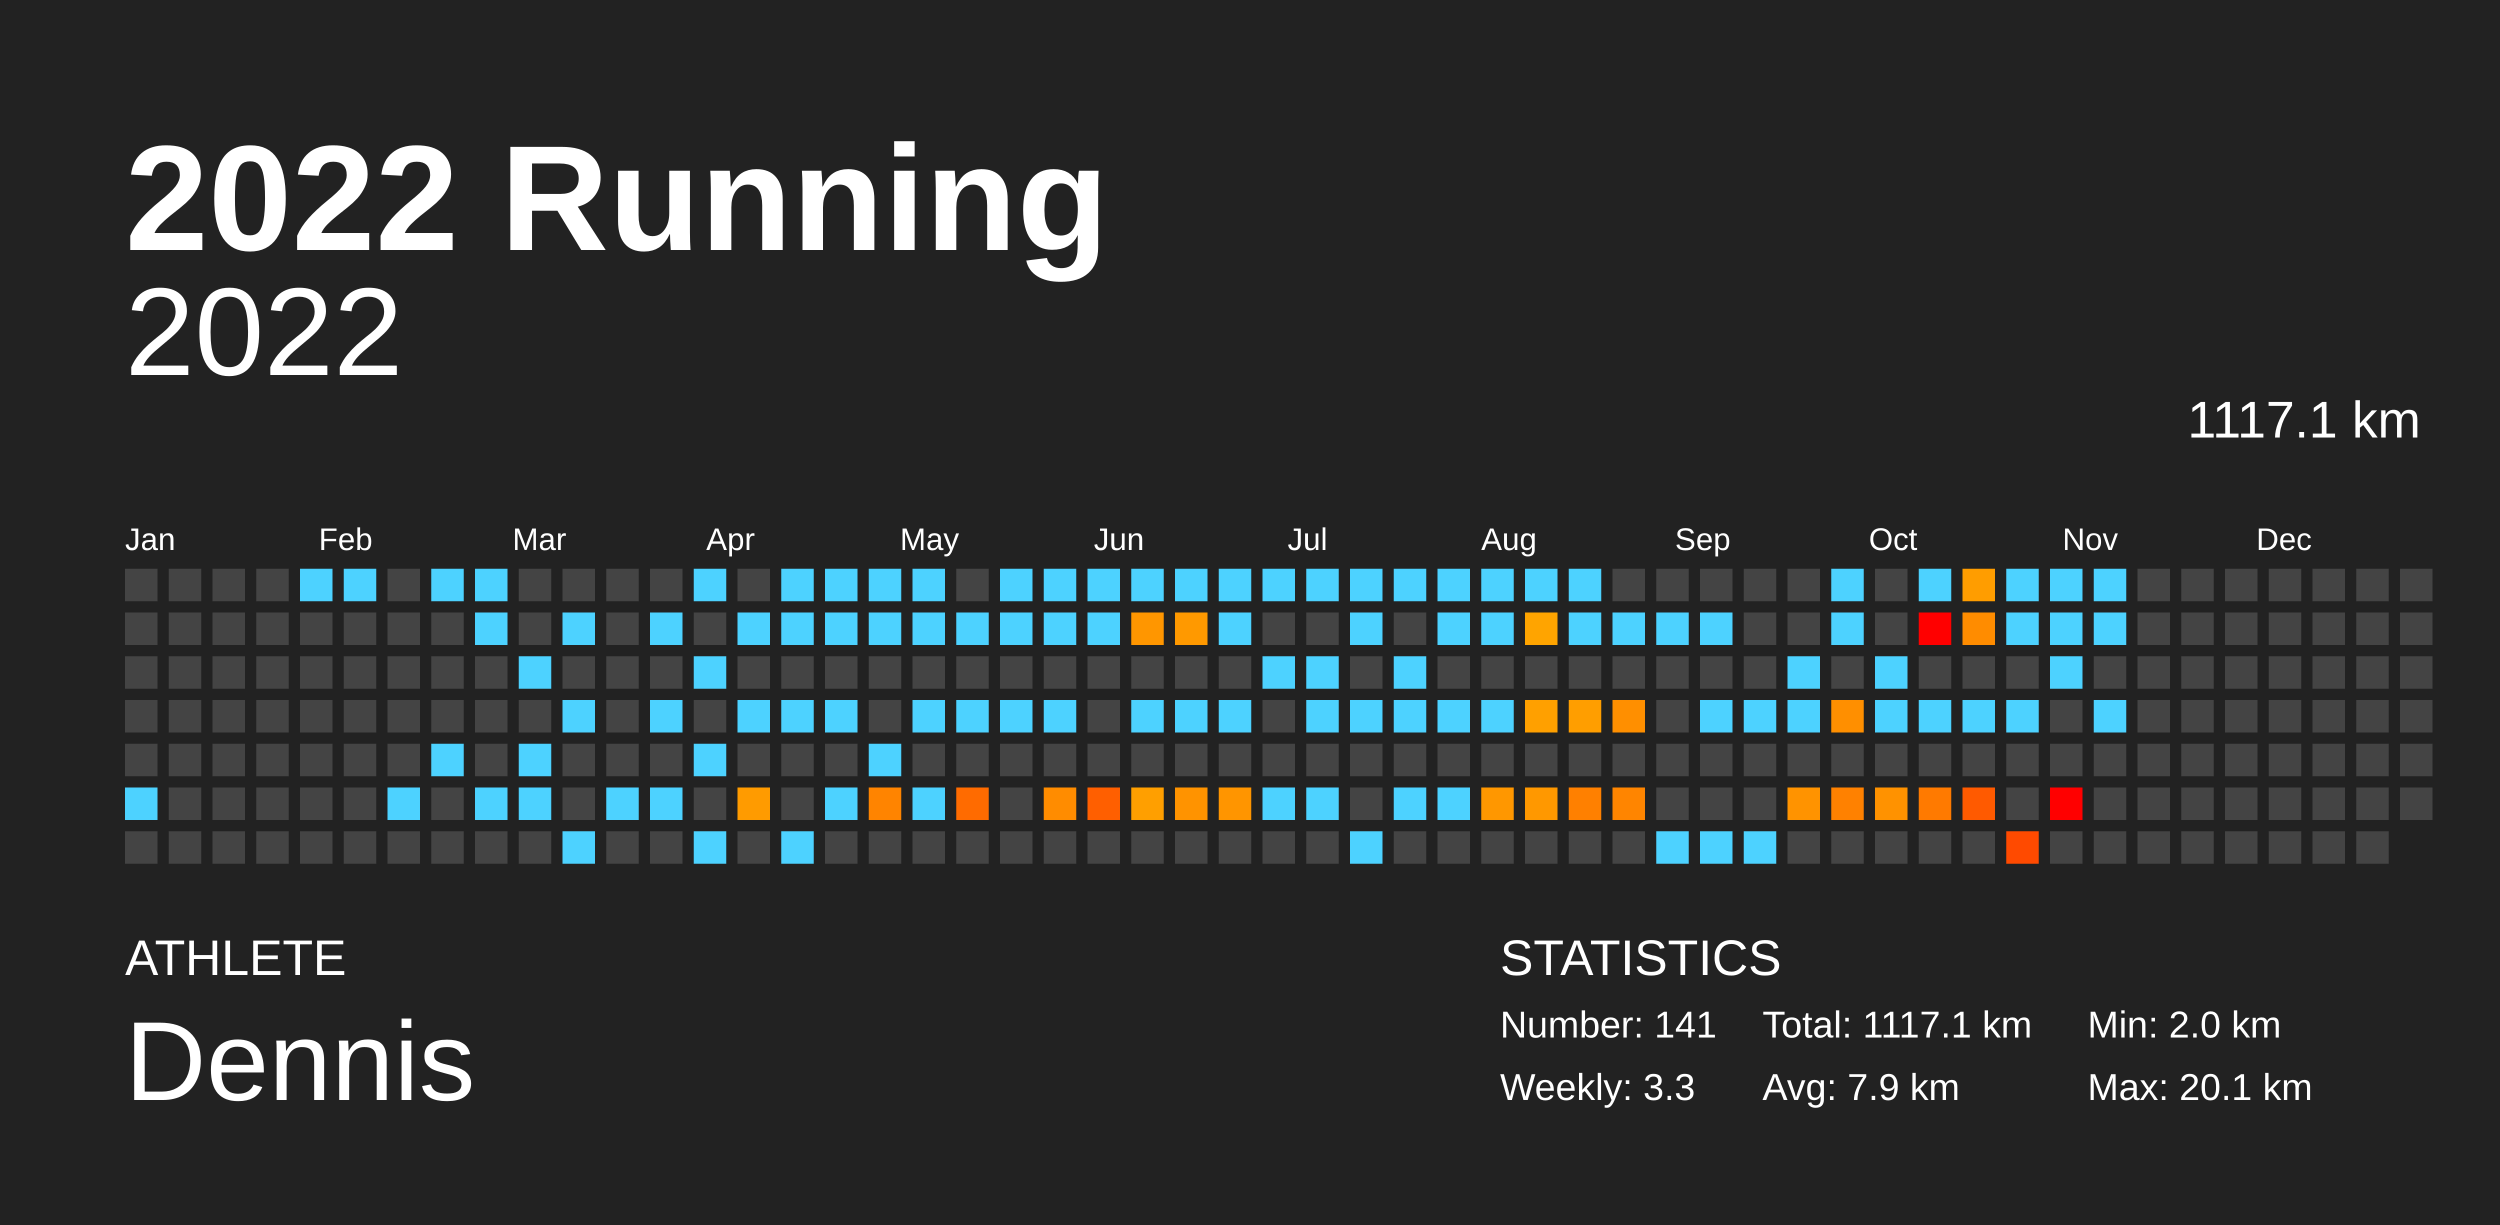
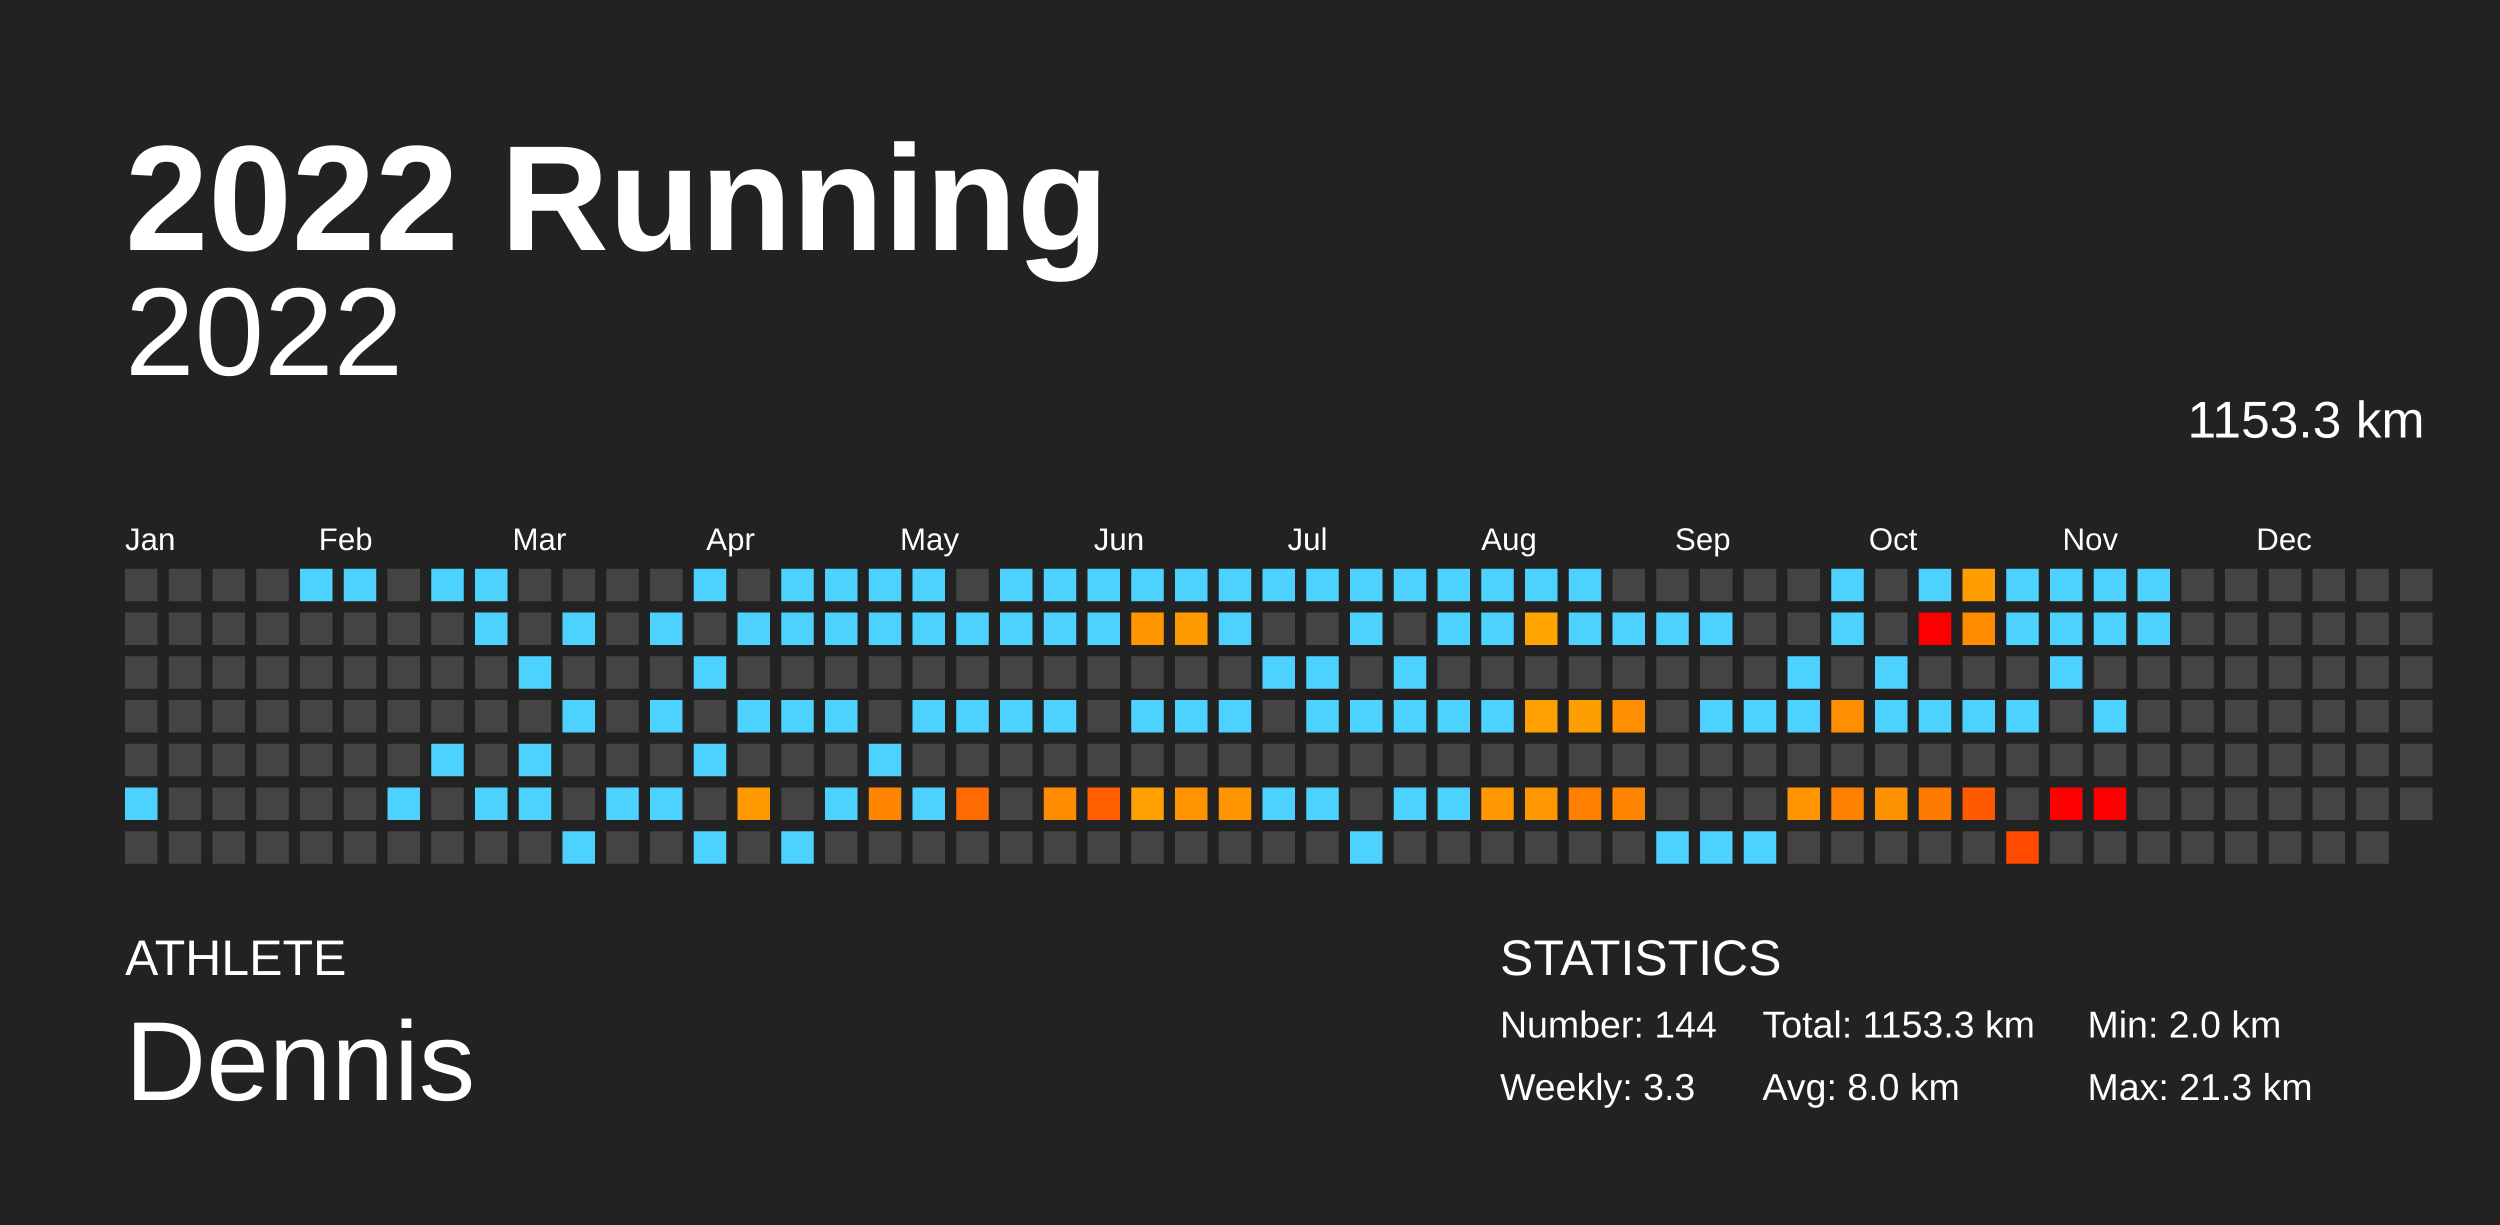
<svg xmlns="http://www.w3.org/2000/svg" baseProfile="full" height="98mm" version="1.1" viewBox="0,0,200,98" width="200mm">
  <defs />
  <rect fill="#222222" height="98" width="200" x="0" y="0" />
  <text fill="#FFFFFF" style="font-size:12px; font-family:Arial; font-weight:bold;" x="10" y="20">2022 Running</text>
  <text fill="#FFFFFF" style="font-size:4px; font-family:Arial" x="10" y="78">ATHLETE</text>
  <text fill="#FFFFFF" style="font-size:9px; font-family:Arial" x="10" y="88">Dennis</text>
  <text fill="#FFFFFF" style="font-size:4px; font-family:Arial" x="120" y="78">STATISTICS</text>
-   <text fill="#FFFFFF" style="font-size:3px; font-family:Arial" x="120" y="83">Number: 141</text>
+   <text fill="#FFFFFF" style="font-size:3px; font-family:Arial" x="120" y="83">Number: 144</text>
  <text fill="#FFFFFF" style="font-size:3px; font-family:Arial" x="120" y="88">Weekly: 3.3</text>
-   <text fill="#FFFFFF" style="font-size:3px; font-family:Arial" x="141" y="83">Total: 1117.1 km</text>
-   <text fill="#FFFFFF" style="font-size:3px; font-family:Arial" x="141" y="88">Avg: 7.9 km</text>
+   <text fill="#FFFFFF" style="font-size:3px; font-family:Arial" x="141" y="83">Total: 1153.3 km</text>
+   <text fill="#FFFFFF" style="font-size:3px; font-family:Arial" x="141" y="88">Avg: 8.0 km</text>
  <text fill="#FFFFFF" style="font-size:3px; font-family:Arial" x="167" y="83">Min: 2.0 km</text>
-   <text fill="#FFFFFF" style="font-size:3px; font-family:Arial" x="167" y="88">Max: 20.1 km</text>
+   <text fill="#FFFFFF" style="font-size:3px; font-family:Arial" x="167" y="88">Max: 21.3 km</text>
  <text alignment-baseline="hanging" fill="#FFFFFF" style="font-size:10.0px; font-family:Arial;" x="10" y="30">2022</text>
-   <text alignment-baseline="hanging" fill="#FFFFFF" style="font-size:4.125px; font-family:Arial;" x="175" y="35">1117.1 km</text>
+   <text alignment-baseline="hanging" fill="#FFFFFF" style="font-size:4.125px; font-family:Arial;" x="175" y="35">1153.3 km</text>
  <text fill="#FFFFFF" style="font-size:2.5px; font-family:Arial" x="10.0" y="44">Jan</text>
  <text fill="#FFFFFF" style="font-size:2.5px; font-family:Arial" x="25.5" y="44">Feb</text>
  <text fill="#FFFFFF" style="font-size:2.5px; font-family:Arial" x="41.0" y="44">Mar</text>
  <text fill="#FFFFFF" style="font-size:2.5px; font-family:Arial" x="56.5" y="44">Apr</text>
  <text fill="#FFFFFF" style="font-size:2.5px; font-family:Arial" x="72.0" y="44">May</text>
  <text fill="#FFFFFF" style="font-size:2.5px; font-family:Arial" x="87.5" y="44">Jun</text>
  <text fill="#FFFFFF" style="font-size:2.5px; font-family:Arial" x="103.0" y="44">Jul</text>
  <text fill="#FFFFFF" style="font-size:2.5px; font-family:Arial" x="118.5" y="44">Aug</text>
  <text fill="#FFFFFF" style="font-size:2.5px; font-family:Arial" x="134.0" y="44">Sep</text>
  <text fill="#FFFFFF" style="font-size:2.5px; font-family:Arial" x="149.5" y="44">Oct</text>
  <text fill="#FFFFFF" style="font-size:2.5px; font-family:Arial" x="165.0" y="44">Nov</text>
  <text fill="#FFFFFF" style="font-size:2.5px; font-family:Arial" x="180.5" y="44">Dec</text>
  <rect fill="#444444" height="2.6" width="2.6" x="10.0" y="45.5" />
  <rect fill="#444444" height="2.6" width="2.6" x="10.0" y="49.0" />
  <rect fill="#444444" height="2.6" width="2.6" x="10.0" y="52.5" />
  <rect fill="#444444" height="2.6" width="2.6" x="10.0" y="56.0" />
  <rect fill="#444444" height="2.6" width="2.6" x="10.0" y="59.5" />
  <rect fill="#4dd2ff" height="2.6" width="2.6" x="10.0" y="63.0" />
  <rect fill="#444444" height="2.6" width="2.6" x="10.0" y="66.5" />
  <rect fill="#444444" height="2.6" width="2.6" x="13.5" y="45.5" />
  <rect fill="#444444" height="2.6" width="2.6" x="13.5" y="49.0" />
  <rect fill="#444444" height="2.6" width="2.6" x="13.5" y="52.5" />
  <rect fill="#444444" height="2.6" width="2.6" x="13.5" y="56.0" />
  <rect fill="#444444" height="2.6" width="2.6" x="13.5" y="59.5" />
  <rect fill="#444444" height="2.6" width="2.6" x="13.5" y="63.0" />
  <rect fill="#444444" height="2.6" width="2.6" x="13.5" y="66.5" />
  <rect fill="#444444" height="2.6" width="2.6" x="17.0" y="45.5" />
  <rect fill="#444444" height="2.6" width="2.6" x="17.0" y="49.0" />
  <rect fill="#444444" height="2.6" width="2.6" x="17.0" y="52.5" />
  <rect fill="#444444" height="2.6" width="2.6" x="17.0" y="56.0" />
  <rect fill="#444444" height="2.6" width="2.6" x="17.0" y="59.5" />
  <rect fill="#444444" height="2.6" width="2.6" x="17.0" y="63.0" />
  <rect fill="#444444" height="2.6" width="2.6" x="17.0" y="66.5" />
  <rect fill="#444444" height="2.6" width="2.6" x="20.5" y="45.5" />
  <rect fill="#444444" height="2.6" width="2.6" x="20.5" y="49.0" />
  <rect fill="#444444" height="2.6" width="2.6" x="20.5" y="52.5" />
  <rect fill="#444444" height="2.6" width="2.6" x="20.5" y="56.0" />
  <rect fill="#444444" height="2.6" width="2.6" x="20.5" y="59.5" />
  <rect fill="#444444" height="2.6" width="2.6" x="20.5" y="63.0" />
  <rect fill="#444444" height="2.6" width="2.6" x="20.5" y="66.5" />
  <rect fill="#4dd2ff" height="2.6" width="2.6" x="24.0" y="45.5" />
  <rect fill="#444444" height="2.6" width="2.6" x="24.0" y="49.0" />
  <rect fill="#444444" height="2.6" width="2.6" x="24.0" y="52.5" />
  <rect fill="#444444" height="2.6" width="2.6" x="24.0" y="56.0" />
  <rect fill="#444444" height="2.6" width="2.6" x="24.0" y="59.5" />
  <rect fill="#444444" height="2.6" width="2.6" x="24.0" y="63.0" />
  <rect fill="#444444" height="2.6" width="2.6" x="24.0" y="66.5" />
  <rect fill="#4dd2ff" height="2.6" width="2.6" x="27.5" y="45.5" />
  <rect fill="#444444" height="2.6" width="2.6" x="27.5" y="49.0" />
  <rect fill="#444444" height="2.6" width="2.6" x="27.5" y="52.5" />
  <rect fill="#444444" height="2.6" width="2.6" x="27.5" y="56.0" />
  <rect fill="#444444" height="2.6" width="2.6" x="27.5" y="59.5" />
  <rect fill="#444444" height="2.6" width="2.6" x="27.5" y="63.0" />
  <rect fill="#444444" height="2.6" width="2.6" x="27.5" y="66.5" />
  <rect fill="#444444" height="2.6" width="2.6" x="31.0" y="45.5" />
  <rect fill="#444444" height="2.6" width="2.6" x="31.0" y="49.0" />
  <rect fill="#444444" height="2.6" width="2.6" x="31.0" y="52.5" />
  <rect fill="#444444" height="2.6" width="2.6" x="31.0" y="56.0" />
  <rect fill="#444444" height="2.6" width="2.6" x="31.0" y="59.5" />
  <rect fill="#4dd2ff" height="2.6" width="2.6" x="31.0" y="63.0" />
  <rect fill="#444444" height="2.6" width="2.6" x="31.0" y="66.5" />
  <rect fill="#4dd2ff" height="2.6" width="2.6" x="34.5" y="45.5" />
  <rect fill="#444444" height="2.6" width="2.6" x="34.5" y="49.0" />
  <rect fill="#444444" height="2.6" width="2.6" x="34.5" y="52.5" />
  <rect fill="#444444" height="2.6" width="2.6" x="34.5" y="56.0" />
  <rect fill="#4dd2ff" height="2.6" width="2.6" x="34.5" y="59.5" />
  <rect fill="#444444" height="2.6" width="2.6" x="34.5" y="63.0" />
  <rect fill="#444444" height="2.6" width="2.6" x="34.5" y="66.5" />
  <rect fill="#4dd2ff" height="2.6" width="2.6" x="38.0" y="45.5" />
  <rect fill="#4dd2ff" height="2.6" width="2.6" x="38.0" y="49.0" />
  <rect fill="#444444" height="2.6" width="2.6" x="38.0" y="52.5" />
  <rect fill="#444444" height="2.6" width="2.6" x="38.0" y="56.0" />
  <rect fill="#444444" height="2.6" width="2.6" x="38.0" y="59.5" />
  <rect fill="#4dd2ff" height="2.6" width="2.6" x="38.0" y="63.0" />
  <rect fill="#444444" height="2.6" width="2.6" x="38.0" y="66.5" />
  <rect fill="#444444" height="2.6" width="2.6" x="41.5" y="45.5" />
  <rect fill="#444444" height="2.6" width="2.6" x="41.5" y="49.0" />
  <rect fill="#4dd2ff" height="2.6" width="2.6" x="41.5" y="52.5" />
  <rect fill="#444444" height="2.6" width="2.6" x="41.5" y="56.0" />
  <rect fill="#4dd2ff" height="2.6" width="2.6" x="41.5" y="59.5" />
  <rect fill="#4dd2ff" height="2.6" width="2.6" x="41.5" y="63.0" />
  <rect fill="#444444" height="2.6" width="2.6" x="41.5" y="66.5" />
  <rect fill="#444444" height="2.6" width="2.6" x="45.0" y="45.5" />
  <rect fill="#4dd2ff" height="2.6" width="2.6" x="45.0" y="49.0" />
  <rect fill="#444444" height="2.6" width="2.6" x="45.0" y="52.5" />
  <rect fill="#4dd2ff" height="2.6" width="2.6" x="45.0" y="56.0" />
  <rect fill="#444444" height="2.6" width="2.6" x="45.0" y="59.5" />
  <rect fill="#444444" height="2.6" width="2.6" x="45.0" y="63.0" />
  <rect fill="#4dd2ff" height="2.6" width="2.6" x="45.0" y="66.5" />
  <rect fill="#444444" height="2.6" width="2.6" x="48.5" y="45.5" />
  <rect fill="#444444" height="2.6" width="2.6" x="48.5" y="49.0" />
  <rect fill="#444444" height="2.6" width="2.6" x="48.5" y="52.5" />
  <rect fill="#444444" height="2.6" width="2.6" x="48.5" y="56.0" />
  <rect fill="#444444" height="2.6" width="2.6" x="48.5" y="59.5" />
  <rect fill="#4dd2ff" height="2.6" width="2.6" x="48.5" y="63.0" />
  <rect fill="#444444" height="2.6" width="2.6" x="48.5" y="66.5" />
  <rect fill="#444444" height="2.6" width="2.6" x="52.0" y="45.5" />
  <rect fill="#4dd2ff" height="2.6" width="2.6" x="52.0" y="49.0" />
  <rect fill="#444444" height="2.6" width="2.6" x="52.0" y="52.5" />
  <rect fill="#4dd2ff" height="2.6" width="2.6" x="52.0" y="56.0" />
  <rect fill="#444444" height="2.6" width="2.6" x="52.0" y="59.5" />
  <rect fill="#4dd2ff" height="2.6" width="2.6" x="52.0" y="63.0" />
  <rect fill="#444444" height="2.6" width="2.6" x="52.0" y="66.5" />
  <rect fill="#4dd2ff" height="2.6" width="2.6" x="55.5" y="45.5" />
  <rect fill="#444444" height="2.6" width="2.6" x="55.5" y="49.0" />
  <rect fill="#4dd2ff" height="2.6" width="2.6" x="55.5" y="52.5" />
  <rect fill="#444444" height="2.6" width="2.6" x="55.5" y="56.0" />
  <rect fill="#4dd2ff" height="2.6" width="2.6" x="55.5" y="59.5" />
  <rect fill="#444444" height="2.6" width="2.6" x="55.5" y="63.0" />
  <rect fill="#4dd2ff" height="2.6" width="2.6" x="55.5" y="66.5" />
  <rect fill="#444444" height="2.6" width="2.6" x="59.0" y="45.5" />
  <rect fill="#4dd2ff" height="2.6" width="2.6" x="59.0" y="49.0" />
  <rect fill="#444444" height="2.6" width="2.6" x="59.0" y="52.5" />
  <rect fill="#4dd2ff" height="2.6" width="2.6" x="59.0" y="56.0" />
  <rect fill="#444444" height="2.6" width="2.6" x="59.0" y="59.5" />
  <rect fill="#ff9b00" height="2.6" width="2.6" x="59.0" y="63.0" />
  <rect fill="#444444" height="2.6" width="2.6" x="59.0" y="66.5" />
  <rect fill="#4dd2ff" height="2.6" width="2.6" x="62.5" y="45.5" />
  <rect fill="#4dd2ff" height="2.6" width="2.6" x="62.5" y="49.0" />
  <rect fill="#444444" height="2.6" width="2.6" x="62.5" y="52.5" />
  <rect fill="#4dd2ff" height="2.6" width="2.6" x="62.5" y="56.0" />
  <rect fill="#444444" height="2.6" width="2.6" x="62.5" y="59.5" />
  <rect fill="#444444" height="2.6" width="2.6" x="62.5" y="63.0" />
  <rect fill="#4dd2ff" height="2.6" width="2.6" x="62.5" y="66.5" />
  <rect fill="#4dd2ff" height="2.6" width="2.6" x="66.0" y="45.5" />
  <rect fill="#4dd2ff" height="2.6" width="2.6" x="66.0" y="49.0" />
  <rect fill="#444444" height="2.6" width="2.6" x="66.0" y="52.5" />
  <rect fill="#4dd2ff" height="2.6" width="2.6" x="66.0" y="56.0" />
  <rect fill="#444444" height="2.6" width="2.6" x="66.0" y="59.5" />
  <rect fill="#4dd2ff" height="2.6" width="2.6" x="66.0" y="63.0" />
  <rect fill="#444444" height="2.6" width="2.6" x="66.0" y="66.5" />
  <rect fill="#4dd2ff" height="2.6" width="2.6" x="69.5" y="45.5" />
  <rect fill="#4dd2ff" height="2.6" width="2.6" x="69.5" y="49.0" />
  <rect fill="#444444" height="2.6" width="2.6" x="69.5" y="52.5" />
  <rect fill="#444444" height="2.6" width="2.6" x="69.5" y="56.0" />
  <rect fill="#4dd2ff" height="2.6" width="2.6" x="69.5" y="59.5" />
  <rect fill="#ff8400" height="2.6" width="2.6" x="69.5" y="63.0" />
  <rect fill="#444444" height="2.6" width="2.6" x="69.5" y="66.5" />
  <rect fill="#4dd2ff" height="2.6" width="2.6" x="73.0" y="45.5" />
  <rect fill="#4dd2ff" height="2.6" width="2.6" x="73.0" y="49.0" />
  <rect fill="#444444" height="2.6" width="2.6" x="73.0" y="52.5" />
  <rect fill="#4dd2ff" height="2.6" width="2.6" x="73.0" y="56.0" />
  <rect fill="#444444" height="2.6" width="2.6" x="73.0" y="59.5" />
  <rect fill="#4dd2ff" height="2.6" width="2.6" x="73.0" y="63.0" />
  <rect fill="#444444" height="2.6" width="2.6" x="73.0" y="66.5" />
  <rect fill="#444444" height="2.6" width="2.6" x="76.5" y="45.5" />
  <rect fill="#4dd2ff" height="2.6" width="2.6" x="76.5" y="49.0" />
  <rect fill="#444444" height="2.6" width="2.6" x="76.5" y="52.5" />
  <rect fill="#4dd2ff" height="2.6" width="2.6" x="76.5" y="56.0" />
  <rect fill="#444444" height="2.6" width="2.6" x="76.5" y="59.5" />
  <rect fill="#ff6b00" height="2.6" width="2.6" x="76.5" y="63.0" />
  <rect fill="#444444" height="2.6" width="2.6" x="76.5" y="66.5" />
  <rect fill="#4dd2ff" height="2.6" width="2.6" x="80.0" y="45.5" />
  <rect fill="#4dd2ff" height="2.6" width="2.6" x="80.0" y="49.0" />
  <rect fill="#444444" height="2.6" width="2.6" x="80.0" y="52.5" />
  <rect fill="#4dd2ff" height="2.6" width="2.6" x="80.0" y="56.0" />
  <rect fill="#444444" height="2.6" width="2.6" x="80.0" y="59.5" />
  <rect fill="#444444" height="2.6" width="2.6" x="80.0" y="63.0" />
  <rect fill="#444444" height="2.6" width="2.6" x="80.0" y="66.5" />
  <rect fill="#4dd2ff" height="2.6" width="2.6" x="83.5" y="45.5" />
  <rect fill="#4dd2ff" height="2.6" width="2.6" x="83.5" y="49.0" />
  <rect fill="#444444" height="2.6" width="2.6" x="83.5" y="52.5" />
  <rect fill="#4dd2ff" height="2.6" width="2.6" x="83.5" y="56.0" />
  <rect fill="#444444" height="2.6" width="2.6" x="83.5" y="59.5" />
  <rect fill="#ff8c00" height="2.6" width="2.6" x="83.5" y="63.0" />
  <rect fill="#444444" height="2.6" width="2.6" x="83.5" y="66.5" />
  <rect fill="#4dd2ff" height="2.6" width="2.6" x="87.0" y="45.5" />
  <rect fill="#4dd2ff" height="2.6" width="2.6" x="87.0" y="49.0" />
  <rect fill="#444444" height="2.6" width="2.6" x="87.0" y="52.5" />
  <rect fill="#444444" height="2.6" width="2.6" x="87.0" y="56.0" />
  <rect fill="#444444" height="2.6" width="2.6" x="87.0" y="59.5" />
  <rect fill="#ff5f00" height="2.6" width="2.6" x="87.0" y="63.0" />
  <rect fill="#444444" height="2.6" width="2.6" x="87.0" y="66.5" />
  <rect fill="#4dd2ff" height="2.6" width="2.6" x="90.5" y="45.5" />
  <rect fill="#ff9600" height="2.6" width="2.6" x="90.5" y="49.0" />
  <rect fill="#444444" height="2.6" width="2.6" x="90.5" y="52.5" />
  <rect fill="#4dd2ff" height="2.6" width="2.6" x="90.5" y="56.0" />
  <rect fill="#444444" height="2.6" width="2.6" x="90.5" y="59.5" />
  <rect fill="#ff9f00" height="2.6" width="2.6" x="90.5" y="63.0" />
  <rect fill="#444444" height="2.6" width="2.6" x="90.5" y="66.5" />
  <rect fill="#4dd2ff" height="2.6" width="2.6" x="94.0" y="45.5" />
  <rect fill="#ff9900" height="2.6" width="2.6" x="94.0" y="49.0" />
  <rect fill="#444444" height="2.6" width="2.6" x="94.0" y="52.5" />
  <rect fill="#4dd2ff" height="2.6" width="2.6" x="94.0" y="56.0" />
  <rect fill="#444444" height="2.6" width="2.6" x="94.0" y="59.5" />
  <rect fill="#ff9300" height="2.6" width="2.6" x="94.0" y="63.0" />
  <rect fill="#444444" height="2.6" width="2.6" x="94.0" y="66.5" />
  <rect fill="#4dd2ff" height="2.6" width="2.6" x="97.5" y="45.5" />
  <rect fill="#4dd2ff" height="2.6" width="2.6" x="97.5" y="49.0" />
  <rect fill="#444444" height="2.6" width="2.6" x="97.5" y="52.5" />
  <rect fill="#4dd2ff" height="2.6" width="2.6" x="97.5" y="56.0" />
  <rect fill="#444444" height="2.6" width="2.6" x="97.5" y="59.5" />
  <rect fill="#ff9500" height="2.6" width="2.6" x="97.5" y="63.0" />
  <rect fill="#444444" height="2.6" width="2.6" x="97.5" y="66.5" />
  <rect fill="#4dd2ff" height="2.6" width="2.6" x="101.0" y="45.5" />
  <rect fill="#444444" height="2.6" width="2.6" x="101.0" y="49.0" />
  <rect fill="#4dd2ff" height="2.6" width="2.6" x="101.0" y="52.5" />
  <rect fill="#444444" height="2.6" width="2.6" x="101.0" y="56.0" />
  <rect fill="#444444" height="2.6" width="2.6" x="101.0" y="59.5" />
  <rect fill="#4dd2ff" height="2.6" width="2.6" x="101.0" y="63.0" />
  <rect fill="#444444" height="2.6" width="2.6" x="101.0" y="66.5" />
  <rect fill="#4dd2ff" height="2.6" width="2.6" x="104.5" y="45.5" />
  <rect fill="#444444" height="2.6" width="2.6" x="104.5" y="49.0" />
  <rect fill="#4dd2ff" height="2.6" width="2.6" x="104.5" y="52.5" />
  <rect fill="#4dd2ff" height="2.6" width="2.6" x="104.5" y="56.0" />
  <rect fill="#444444" height="2.6" width="2.6" x="104.5" y="59.5" />
  <rect fill="#4dd2ff" height="2.6" width="2.6" x="104.5" y="63.0" />
  <rect fill="#444444" height="2.6" width="2.6" x="104.5" y="66.5" />
  <rect fill="#4dd2ff" height="2.6" width="2.6" x="108.0" y="45.5" />
  <rect fill="#4dd2ff" height="2.6" width="2.6" x="108.0" y="49.0" />
  <rect fill="#444444" height="2.6" width="2.6" x="108.0" y="52.5" />
  <rect fill="#4dd2ff" height="2.6" width="2.6" x="108.0" y="56.0" />
  <rect fill="#444444" height="2.6" width="2.6" x="108.0" y="59.5" />
  <rect fill="#444444" height="2.6" width="2.6" x="108.0" y="63.0" />
  <rect fill="#4dd2ff" height="2.6" width="2.6" x="108.0" y="66.5" />
  <rect fill="#4dd2ff" height="2.6" width="2.6" x="111.5" y="45.5" />
  <rect fill="#444444" height="2.6" width="2.6" x="111.5" y="49.0" />
  <rect fill="#4dd2ff" height="2.6" width="2.6" x="111.5" y="52.5" />
  <rect fill="#4dd2ff" height="2.6" width="2.6" x="111.5" y="56.0" />
  <rect fill="#444444" height="2.6" width="2.6" x="111.5" y="59.5" />
  <rect fill="#4dd2ff" height="2.6" width="2.6" x="111.5" y="63.0" />
  <rect fill="#444444" height="2.6" width="2.6" x="111.5" y="66.5" />
  <rect fill="#4dd2ff" height="2.6" width="2.6" x="115.0" y="45.5" />
  <rect fill="#4dd2ff" height="2.6" width="2.6" x="115.0" y="49.0" />
  <rect fill="#444444" height="2.6" width="2.6" x="115.0" y="52.5" />
  <rect fill="#4dd2ff" height="2.6" width="2.6" x="115.0" y="56.0" />
  <rect fill="#444444" height="2.6" width="2.6" x="115.0" y="59.5" />
  <rect fill="#4dd2ff" height="2.6" width="2.6" x="115.0" y="63.0" />
  <rect fill="#444444" height="2.6" width="2.6" x="115.0" y="66.5" />
  <rect fill="#4dd2ff" height="2.6" width="2.6" x="118.5" y="45.5" />
  <rect fill="#4dd2ff" height="2.6" width="2.6" x="118.5" y="49.0" />
  <rect fill="#444444" height="2.6" width="2.6" x="118.5" y="52.5" />
  <rect fill="#4dd2ff" height="2.6" width="2.6" x="118.5" y="56.0" />
  <rect fill="#444444" height="2.6" width="2.6" x="118.5" y="59.5" />
  <rect fill="#ff9700" height="2.6" width="2.6" x="118.5" y="63.0" />
  <rect fill="#444444" height="2.6" width="2.6" x="118.5" y="66.5" />
  <rect fill="#4dd2ff" height="2.6" width="2.6" x="122.0" y="45.5" />
  <rect fill="#ffa400" height="2.6" width="2.6" x="122.0" y="49.0" />
  <rect fill="#444444" height="2.6" width="2.6" x="122.0" y="52.5" />
  <rect fill="#ffa000" height="2.6" width="2.6" x="122.0" y="56.0" />
  <rect fill="#444444" height="2.6" width="2.6" x="122.0" y="59.5" />
  <rect fill="#ff9800" height="2.6" width="2.6" x="122.0" y="63.0" />
  <rect fill="#444444" height="2.6" width="2.6" x="122.0" y="66.5" />
  <rect fill="#4dd2ff" height="2.6" width="2.6" x="125.5" y="45.5" />
  <rect fill="#4dd2ff" height="2.6" width="2.6" x="125.5" y="49.0" />
  <rect fill="#444444" height="2.6" width="2.6" x="125.5" y="52.5" />
  <rect fill="#ff9e00" height="2.6" width="2.6" x="125.5" y="56.0" />
  <rect fill="#444444" height="2.6" width="2.6" x="125.5" y="59.5" />
  <rect fill="#ff8000" height="2.6" width="2.6" x="125.5" y="63.0" />
  <rect fill="#444444" height="2.6" width="2.6" x="125.5" y="66.5" />
  <rect fill="#444444" height="2.6" width="2.6" x="129.0" y="45.5" />
  <rect fill="#4dd2ff" height="2.6" width="2.6" x="129.0" y="49.0" />
  <rect fill="#444444" height="2.6" width="2.6" x="129.0" y="52.5" />
  <rect fill="#ff8f00" height="2.6" width="2.6" x="129.0" y="56.0" />
  <rect fill="#444444" height="2.6" width="2.6" x="129.0" y="59.5" />
  <rect fill="#ff8500" height="2.6" width="2.6" x="129.0" y="63.0" />
  <rect fill="#444444" height="2.6" width="2.6" x="129.0" y="66.5" />
  <rect fill="#444444" height="2.6" width="2.6" x="132.5" y="45.5" />
  <rect fill="#4dd2ff" height="2.6" width="2.6" x="132.5" y="49.0" />
  <rect fill="#444444" height="2.6" width="2.6" x="132.5" y="52.5" />
  <rect fill="#444444" height="2.6" width="2.6" x="132.5" y="56.0" />
  <rect fill="#444444" height="2.6" width="2.6" x="132.5" y="59.5" />
  <rect fill="#444444" height="2.6" width="2.6" x="132.5" y="63.0" />
  <rect fill="#4dd2ff" height="2.6" width="2.6" x="132.5" y="66.5" />
  <rect fill="#444444" height="2.6" width="2.6" x="136.0" y="45.5" />
  <rect fill="#4dd2ff" height="2.6" width="2.6" x="136.0" y="49.0" />
  <rect fill="#444444" height="2.6" width="2.6" x="136.0" y="52.5" />
  <rect fill="#4dd2ff" height="2.6" width="2.6" x="136.0" y="56.0" />
  <rect fill="#444444" height="2.6" width="2.6" x="136.0" y="59.5" />
  <rect fill="#444444" height="2.6" width="2.6" x="136.0" y="63.0" />
  <rect fill="#4dd2ff" height="2.6" width="2.6" x="136.0" y="66.5" />
  <rect fill="#444444" height="2.6" width="2.6" x="139.5" y="45.5" />
  <rect fill="#444444" height="2.6" width="2.6" x="139.5" y="49.0" />
  <rect fill="#444444" height="2.6" width="2.6" x="139.5" y="52.5" />
  <rect fill="#4dd2ff" height="2.6" width="2.6" x="139.5" y="56.0" />
  <rect fill="#444444" height="2.6" width="2.6" x="139.5" y="59.5" />
  <rect fill="#444444" height="2.6" width="2.6" x="139.5" y="63.0" />
  <rect fill="#4dd2ff" height="2.6" width="2.6" x="139.5" y="66.5" />
  <rect fill="#444444" height="2.6" width="2.6" x="143.0" y="45.5" />
  <rect fill="#444444" height="2.6" width="2.6" x="143.0" y="49.0" />
  <rect fill="#4dd2ff" height="2.6" width="2.6" x="143.0" y="52.5" />
  <rect fill="#4dd2ff" height="2.6" width="2.6" x="143.0" y="56.0" />
  <rect fill="#444444" height="2.6" width="2.6" x="143.0" y="59.5" />
  <rect fill="#ff9300" height="2.6" width="2.6" x="143.0" y="63.0" />
  <rect fill="#444444" height="2.6" width="2.6" x="143.0" y="66.5" />
  <rect fill="#4dd2ff" height="2.6" width="2.6" x="146.5" y="45.5" />
  <rect fill="#4dd2ff" height="2.6" width="2.6" x="146.5" y="49.0" />
  <rect fill="#444444" height="2.6" width="2.6" x="146.5" y="52.5" />
  <rect fill="#ff8f00" height="2.6" width="2.6" x="146.5" y="56.0" />
  <rect fill="#444444" height="2.6" width="2.6" x="146.5" y="59.5" />
  <rect fill="#ff8100" height="2.6" width="2.6" x="146.5" y="63.0" />
  <rect fill="#444444" height="2.6" width="2.6" x="146.5" y="66.5" />
  <rect fill="#444444" height="2.6" width="2.6" x="150.0" y="45.5" />
  <rect fill="#444444" height="2.6" width="2.6" x="150.0" y="49.0" />
  <rect fill="#4dd2ff" height="2.6" width="2.6" x="150.0" y="52.5" />
  <rect fill="#4dd2ff" height="2.6" width="2.6" x="150.0" y="56.0" />
  <rect fill="#444444" height="2.6" width="2.6" x="150.0" y="59.5" />
  <rect fill="#ff9200" height="2.6" width="2.6" x="150.0" y="63.0" />
  <rect fill="#444444" height="2.6" width="2.6" x="150.0" y="66.5" />
  <rect fill="#4dd2ff" height="2.6" width="2.6" x="153.5" y="45.5" />
  <rect fill="red" height="2.6" width="2.6" x="153.5" y="49.0" />
  <rect fill="#444444" height="2.6" width="2.6" x="153.5" y="52.5" />
  <rect fill="#4dd2ff" height="2.6" width="2.6" x="153.5" y="56.0" />
  <rect fill="#444444" height="2.6" width="2.6" x="153.5" y="59.5" />
  <rect fill="#ff7a00" height="2.6" width="2.6" x="153.5" y="63.0" />
  <rect fill="#444444" height="2.6" width="2.6" x="153.5" y="66.5" />
  <rect fill="#ff9d00" height="2.6" width="2.6" x="157.0" y="45.5" />
  <rect fill="#ff8c00" height="2.6" width="2.6" x="157.0" y="49.0" />
  <rect fill="#444444" height="2.6" width="2.6" x="157.0" y="52.5" />
  <rect fill="#4dd2ff" height="2.6" width="2.6" x="157.0" y="56.0" />
  <rect fill="#444444" height="2.6" width="2.6" x="157.0" y="59.5" />
  <rect fill="#ff5a00" height="2.6" width="2.6" x="157.0" y="63.0" />
  <rect fill="#444444" height="2.6" width="2.6" x="157.0" y="66.5" />
  <rect fill="#4dd2ff" height="2.6" width="2.6" x="160.5" y="45.5" />
  <rect fill="#4dd2ff" height="2.6" width="2.6" x="160.5" y="49.0" />
  <rect fill="#444444" height="2.6" width="2.6" x="160.5" y="52.5" />
  <rect fill="#4dd2ff" height="2.6" width="2.6" x="160.5" y="56.0" />
  <rect fill="#444444" height="2.6" width="2.6" x="160.5" y="59.5" />
  <rect fill="#444444" height="2.6" width="2.6" x="160.5" y="63.0" />
  <rect fill="#ff4a00" height="2.6" width="2.6" x="160.5" y="66.5" />
  <rect fill="#4dd2ff" height="2.6" width="2.6" x="164.0" y="45.5" />
  <rect fill="#4dd2ff" height="2.6" width="2.6" x="164.0" y="49.0" />
  <rect fill="#4dd2ff" height="2.6" width="2.6" x="164.0" y="52.5" />
  <rect fill="#444444" height="2.6" width="2.6" x="164.0" y="56.0" />
  <rect fill="#444444" height="2.6" width="2.6" x="164.0" y="59.5" />
  <rect fill="red" height="2.6" width="2.6" x="164.0" y="63.0" />
  <rect fill="#444444" height="2.6" width="2.6" x="164.0" y="66.5" />
  <rect fill="#4dd2ff" height="2.6" width="2.6" x="167.5" y="45.5" />
  <rect fill="#4dd2ff" height="2.6" width="2.6" x="167.5" y="49.0" />
  <rect fill="#444444" height="2.6" width="2.6" x="167.5" y="52.5" />
  <rect fill="#4dd2ff" height="2.6" width="2.6" x="167.5" y="56.0" />
  <rect fill="#444444" height="2.6" width="2.6" x="167.5" y="59.5" />
-   <rect fill="#444444" height="2.6" width="2.6" x="167.5" y="63.0" />
+   <rect fill="red" height="2.6" width="2.6" x="167.5" y="63.0" />
  <rect fill="#444444" height="2.6" width="2.6" x="167.5" y="66.5" />
-   <rect fill="#444444" height="2.6" width="2.6" x="171.0" y="45.5" />
-   <rect fill="#444444" height="2.6" width="2.6" x="171.0" y="49.0" />
+   <rect fill="#4dd2ff" height="2.6" width="2.6" x="171.0" y="45.5" />
+   <rect fill="#4dd2ff" height="2.6" width="2.6" x="171.0" y="49.0" />
  <rect fill="#444444" height="2.6" width="2.6" x="171.0" y="52.5" />
  <rect fill="#444444" height="2.6" width="2.6" x="171.0" y="56.0" />
  <rect fill="#444444" height="2.6" width="2.6" x="171.0" y="59.5" />
  <rect fill="#444444" height="2.6" width="2.6" x="171.0" y="63.0" />
  <rect fill="#444444" height="2.6" width="2.6" x="171.0" y="66.5" />
  <rect fill="#444444" height="2.6" width="2.6" x="174.5" y="45.5" />
  <rect fill="#444444" height="2.6" width="2.6" x="174.5" y="49.0" />
  <rect fill="#444444" height="2.6" width="2.6" x="174.5" y="52.5" />
  <rect fill="#444444" height="2.6" width="2.6" x="174.5" y="56.0" />
  <rect fill="#444444" height="2.6" width="2.6" x="174.5" y="59.5" />
  <rect fill="#444444" height="2.6" width="2.6" x="174.5" y="63.0" />
  <rect fill="#444444" height="2.6" width="2.6" x="174.5" y="66.5" />
  <rect fill="#444444" height="2.6" width="2.6" x="178.0" y="45.5" />
  <rect fill="#444444" height="2.6" width="2.6" x="178.0" y="49.0" />
  <rect fill="#444444" height="2.6" width="2.6" x="178.0" y="52.5" />
  <rect fill="#444444" height="2.6" width="2.6" x="178.0" y="56.0" />
  <rect fill="#444444" height="2.6" width="2.6" x="178.0" y="59.5" />
  <rect fill="#444444" height="2.6" width="2.6" x="178.0" y="63.0" />
  <rect fill="#444444" height="2.6" width="2.6" x="178.0" y="66.5" />
  <rect fill="#444444" height="2.6" width="2.6" x="181.5" y="45.5" />
  <rect fill="#444444" height="2.6" width="2.6" x="181.5" y="49.0" />
  <rect fill="#444444" height="2.6" width="2.6" x="181.5" y="52.5" />
  <rect fill="#444444" height="2.6" width="2.6" x="181.5" y="56.0" />
  <rect fill="#444444" height="2.6" width="2.6" x="181.5" y="59.5" />
  <rect fill="#444444" height="2.6" width="2.6" x="181.5" y="63.0" />
  <rect fill="#444444" height="2.6" width="2.6" x="181.5" y="66.5" />
  <rect fill="#444444" height="2.6" width="2.6" x="185.0" y="45.5" />
  <rect fill="#444444" height="2.6" width="2.6" x="185.0" y="49.0" />
  <rect fill="#444444" height="2.6" width="2.6" x="185.0" y="52.5" />
  <rect fill="#444444" height="2.6" width="2.6" x="185.0" y="56.0" />
  <rect fill="#444444" height="2.6" width="2.6" x="185.0" y="59.5" />
  <rect fill="#444444" height="2.6" width="2.6" x="185.0" y="63.0" />
  <rect fill="#444444" height="2.6" width="2.6" x="185.0" y="66.5" />
  <rect fill="#444444" height="2.6" width="2.6" x="188.5" y="45.5" />
  <rect fill="#444444" height="2.6" width="2.6" x="188.5" y="49.0" />
  <rect fill="#444444" height="2.6" width="2.6" x="188.5" y="52.5" />
  <rect fill="#444444" height="2.6" width="2.6" x="188.5" y="56.0" />
  <rect fill="#444444" height="2.6" width="2.6" x="188.5" y="59.5" />
  <rect fill="#444444" height="2.6" width="2.6" x="188.5" y="63.0" />
  <rect fill="#444444" height="2.6" width="2.6" x="188.5" y="66.5" />
  <rect fill="#444444" height="2.6" width="2.6" x="192.0" y="45.5" />
  <rect fill="#444444" height="2.6" width="2.6" x="192.0" y="49.0" />
  <rect fill="#444444" height="2.6" width="2.6" x="192.0" y="52.5" />
  <rect fill="#444444" height="2.6" width="2.6" x="192.0" y="56.0" />
  <rect fill="#444444" height="2.6" width="2.6" x="192.0" y="59.5" />
  <rect fill="#444444" height="2.6" width="2.6" x="192.0" y="63.0" />
</svg>
